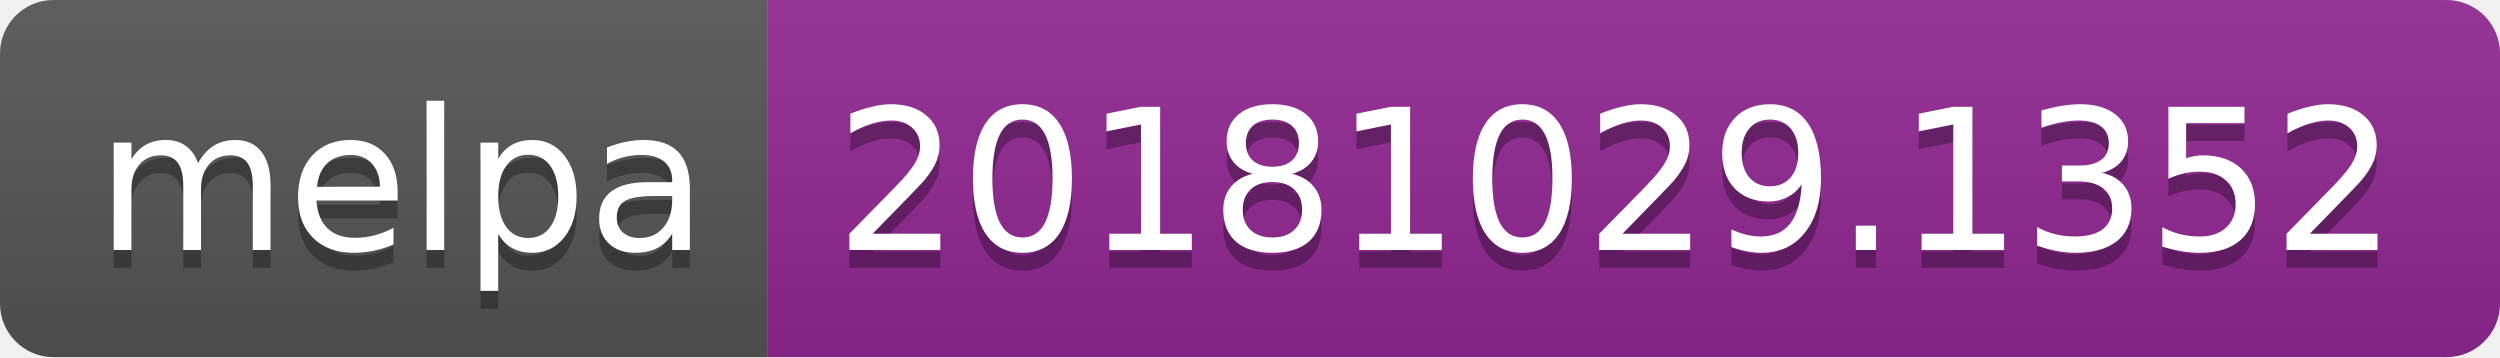
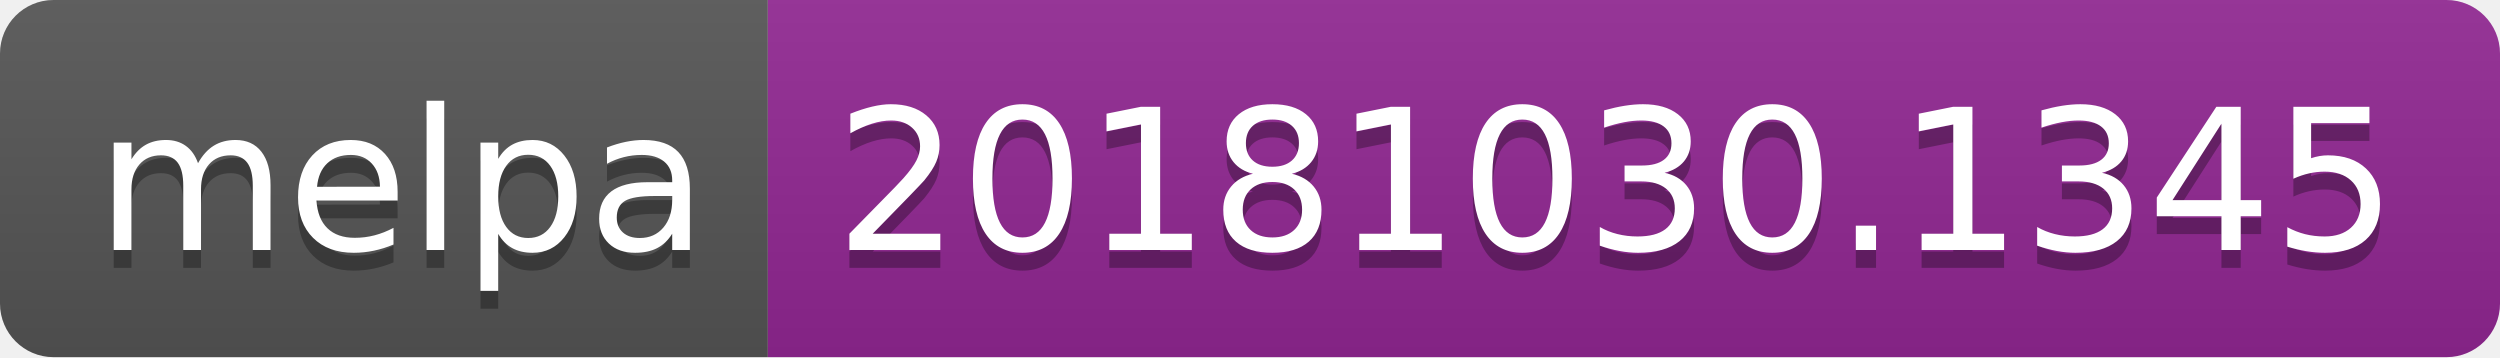
<svg xmlns="http://www.w3.org/2000/svg" width="140" height="20">
  <linearGradient id="b" x2="0" y2="100%">
    <stop offset="0" stop-color="#bbb" stop-opacity=".1" />
    <stop offset="1" stop-opacity=".1" />
  </linearGradient>
  <clipPath id="a">
    <rect width="140" height="20" rx="3" fill="#fff" />
  </clipPath>
  <g clip-path="url(#a)">
    <path fill="#555" d="M0 0h43v20H0z" />
    <path fill="#922793" d="M43 0h97v20H43z" />
    <path fill="url(#b)" d="M0 0h140v20H0z" />
  </g>
  <g fill="#fff" text-anchor="middle" font-family="DejaVu Sans,Verdana,Geneva,sans-serif" font-size="110">
    <text x="225" y="150" fill="#010101" fill-opacity=".3" transform="scale(.1)" textLength="330">melpa</text>
    <text x="225" y="140" transform="scale(.1)" textLength="330">melpa</text>
-     <text x="905" y="150" fill="#010101" fill-opacity=".3" transform="scale(.1)" textLength="870">20181029.1352</text>
-     <text x="905" y="140" transform="scale(.1)" textLength="870">20181029.1352</text>
+     <text x="905" y="150" fill="#010101" fill-opacity=".3" transform="scale(.1)" textLength="870">20181030.1345</text>
+     <text x="905" y="140" transform="scale(.1)" textLength="870">20181030.1345</text>
  </g>
</svg>
